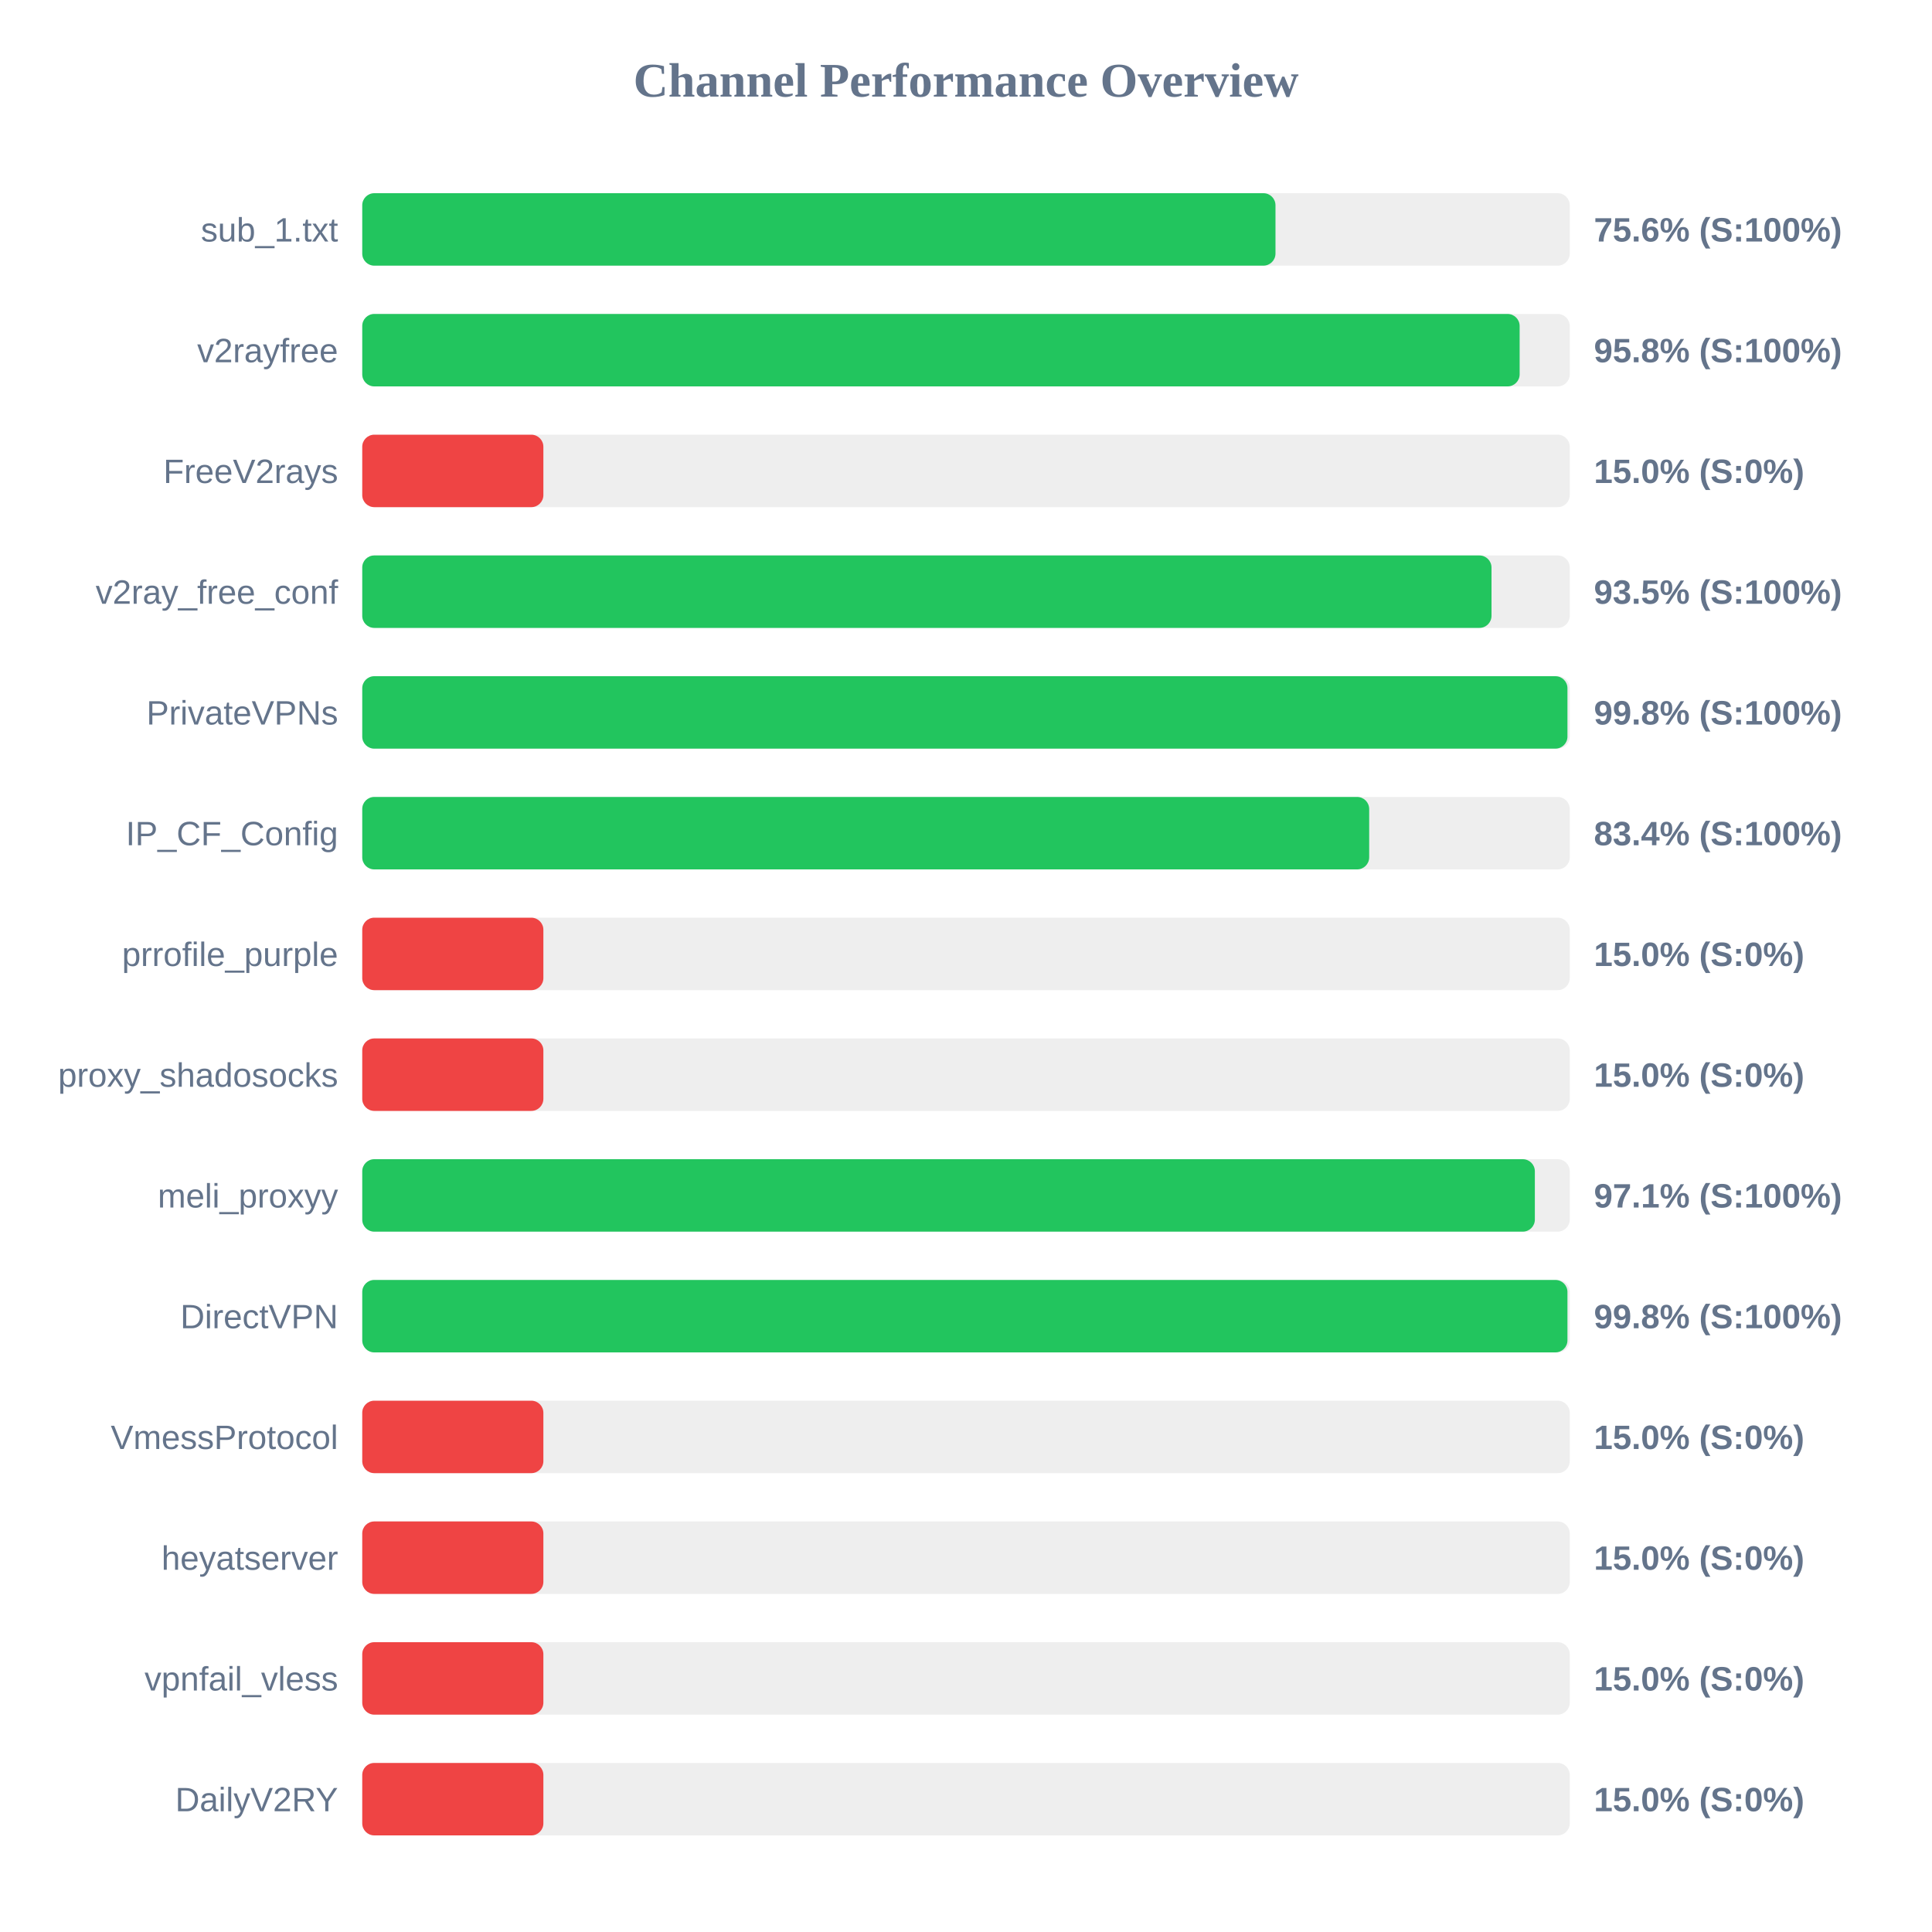
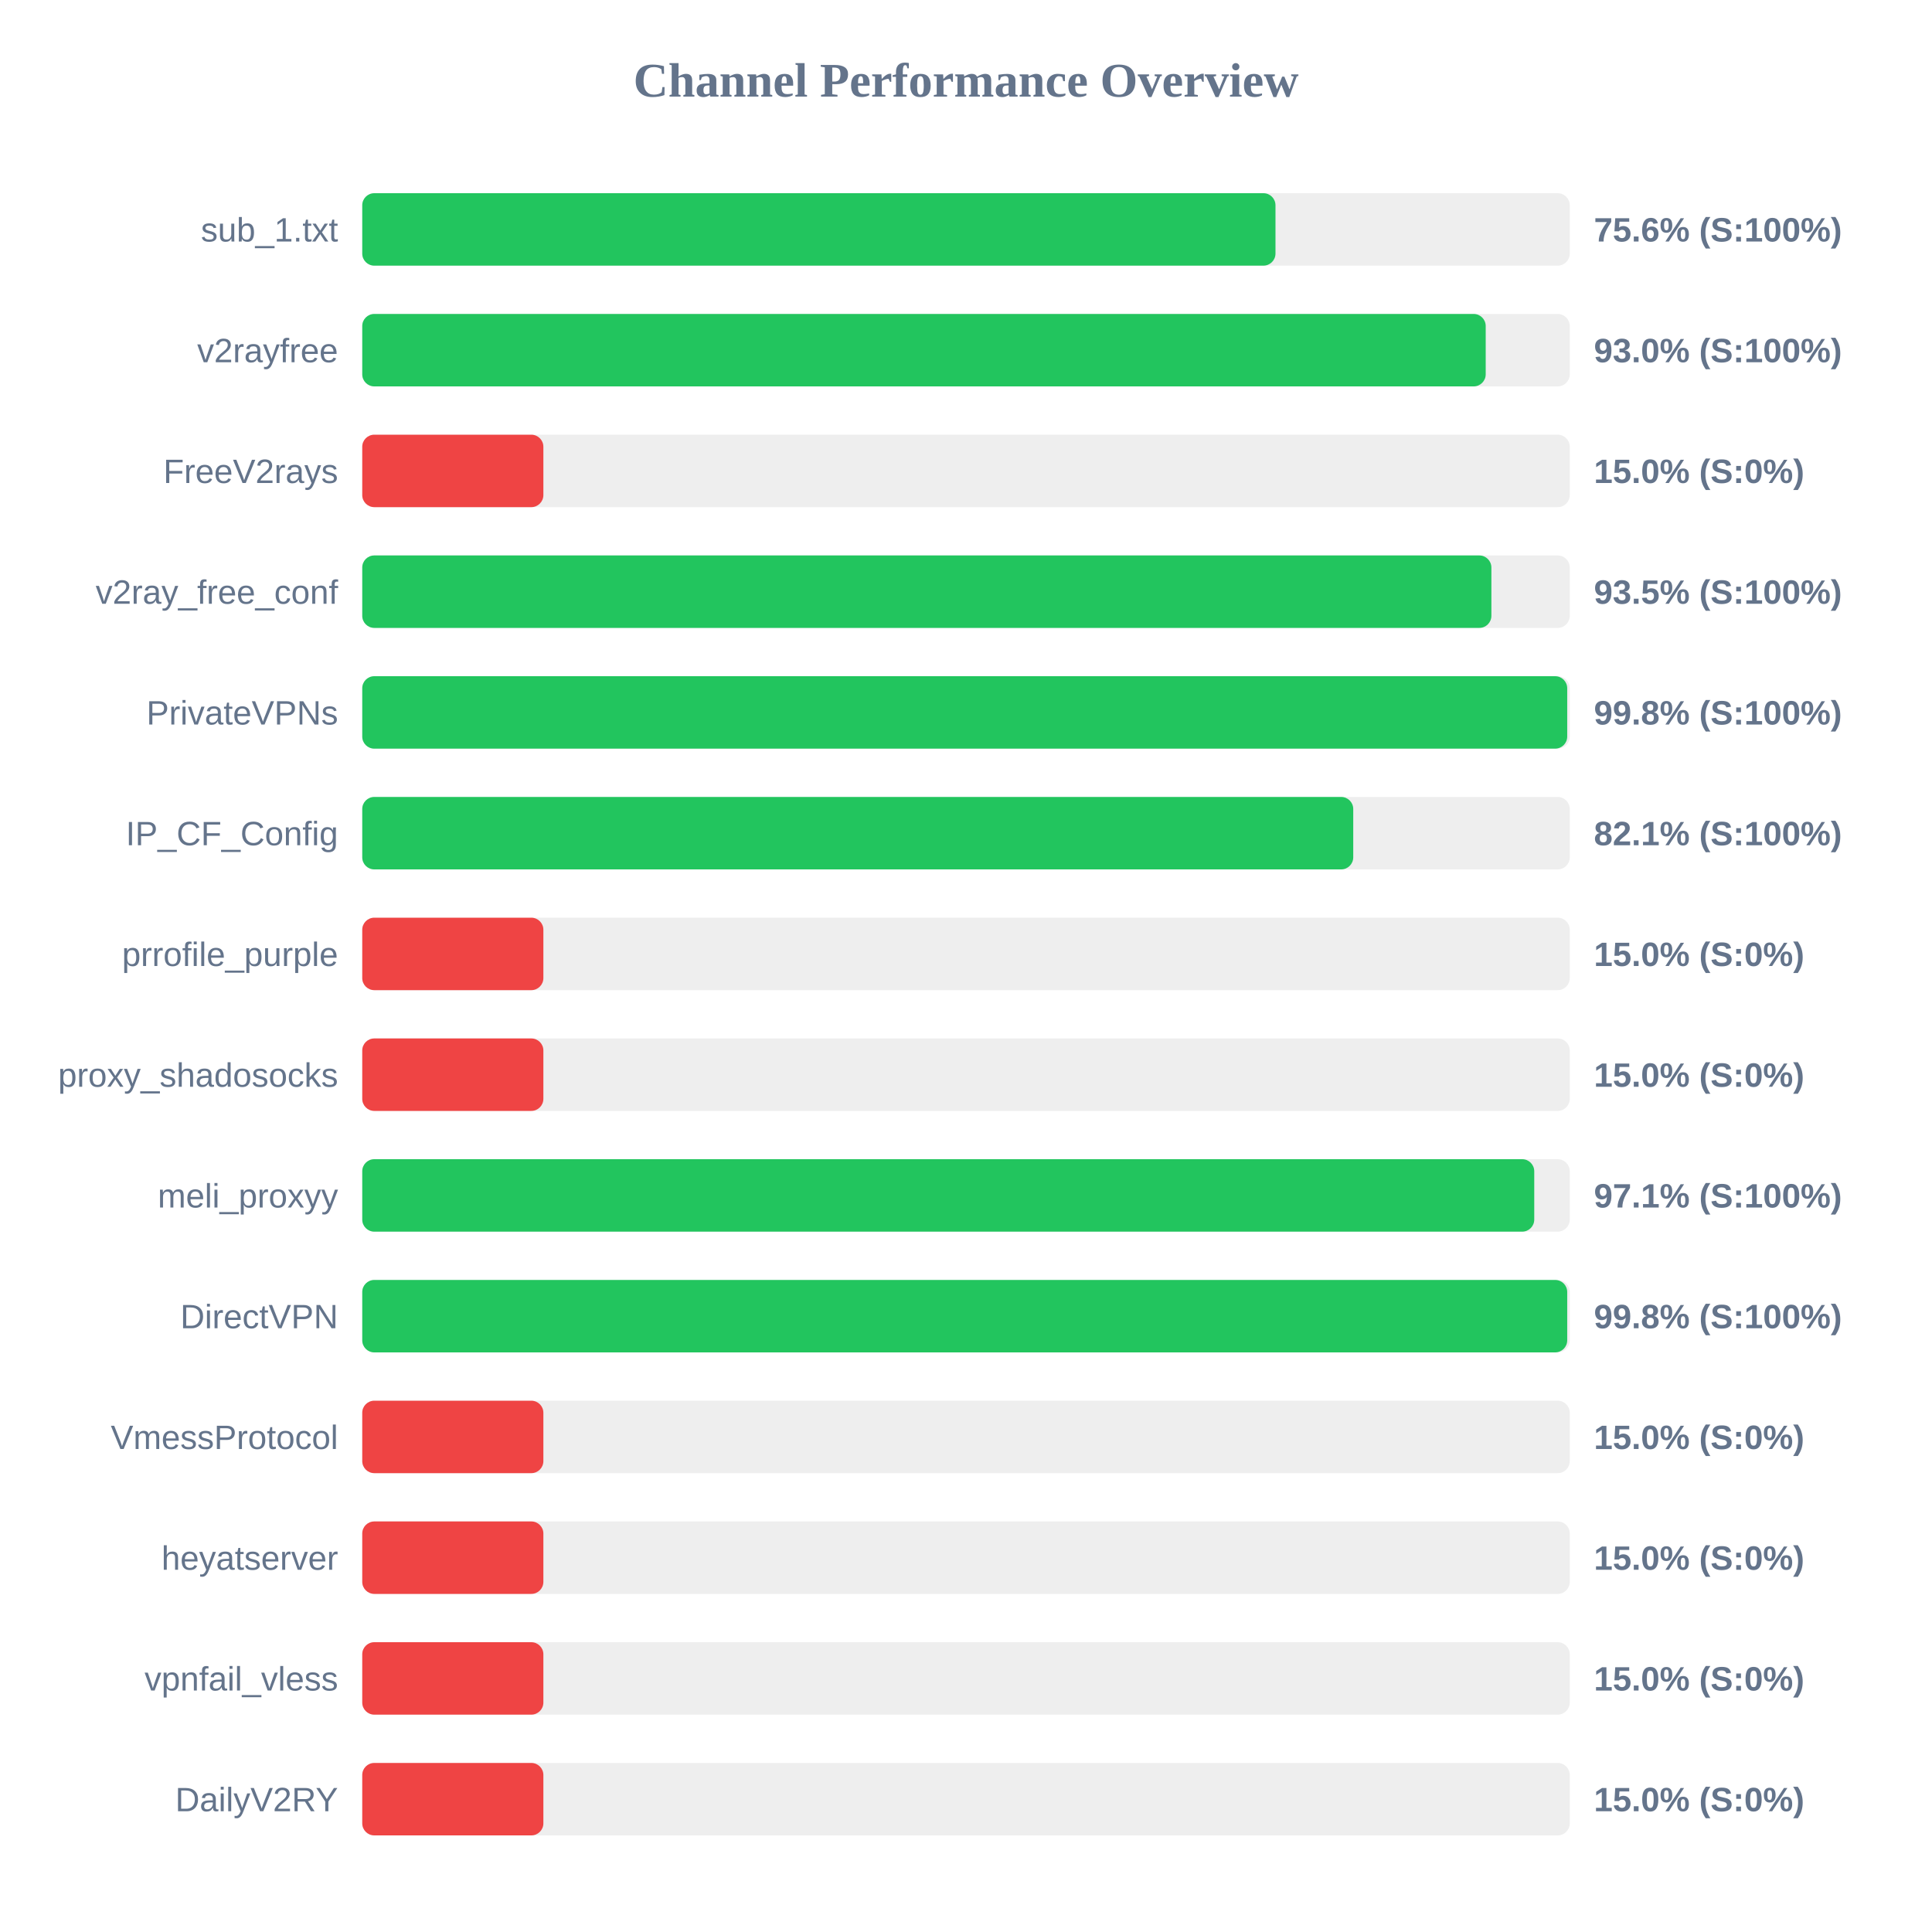
<svg xmlns="http://www.w3.org/2000/svg" width="800" height="800" version="1.1">
  <style>
        .row { font: 14px Arial; fill: #64748b; }
        .score { font: bold 14px Arial; fill: #64748b; }
    </style>
  <text x="400" y="40" text-anchor="middle" font-size="20px" font-weight="bold" fill="#64748b">Channel Performance Overview</text>
  <rect x="150" y="80" width="500" height="30" fill="#eee" rx="5" />
  <rect x="150" y="80" width="378.15" height="30" fill="#22c55e" rx="5" />
  <text x="140" y="100" text-anchor="end" class="row">sub_1.txt</text>
  <text x="660" y="100" text-anchor="start" class="score">75.6% (S:100%)</text>
  <rect x="150" y="130" width="500" height="30" fill="#eee" rx="5" />
-   <rect x="150" y="130" width="479.25" height="30" fill="#22c55e" rx="5" />
+   <rect x="150" y="130" width="465.2" height="30" fill="#22c55e" rx="5" />
  <text x="140" y="150" text-anchor="end" class="row">v2rayfree</text>
-   <text x="660" y="150" text-anchor="start" class="score">95.8% (S:100%)</text>
+   <text x="660" y="150" text-anchor="start" class="score">93.0% (S:100%)</text>
  <rect x="150" y="180" width="500" height="30" fill="#eee" rx="5" />
  <rect x="150" y="180" width="75.0" height="30" fill="#ef4444" rx="5" />
  <text x="140" y="200" text-anchor="end" class="row">FreeV2rays</text>
  <text x="660" y="200" text-anchor="start" class="score">15.0% (S:0%)</text>
  <rect x="150" y="230" width="500" height="30" fill="#eee" rx="5" />
-   <rect x="150" y="230" width="467.6" height="30" fill="#22c55e" rx="5" />
+   <rect x="150" y="230" width="467.55" height="30" fill="#22c55e" rx="5" />
  <text x="140" y="250" text-anchor="end" class="row">v2ray_free_conf</text>
  <text x="660" y="250" text-anchor="start" class="score">93.5% (S:100%)</text>
  <rect x="150" y="280" width="500" height="30" fill="#eee" rx="5" />
-   <rect x="150" y="280" width="499.05" height="30" fill="#22c55e" rx="5" />
+   <rect x="150" y="280" width="498.95" height="30" fill="#22c55e" rx="5" />
  <text x="140" y="300" text-anchor="end" class="row">PrivateVPNs</text>
  <text x="660" y="300" text-anchor="start" class="score">99.8% (S:100%)</text>
  <rect x="150" y="330" width="500" height="30" fill="#eee" rx="5" />
-   <rect x="150" y="330" width="416.95" height="30" fill="#22c55e" rx="5" />
+   <rect x="150" y="330" width="410.35" height="30" fill="#22c55e" rx="5" />
  <text x="140" y="350" text-anchor="end" class="row">IP_CF_Config</text>
-   <text x="660" y="350" text-anchor="start" class="score">83.4% (S:100%)</text>
+   <text x="660" y="350" text-anchor="start" class="score">82.1% (S:100%)</text>
  <rect x="150" y="380" width="500" height="30" fill="#eee" rx="5" />
  <rect x="150" y="380" width="75.0" height="30" fill="#ef4444" rx="5" />
  <text x="140" y="400" text-anchor="end" class="row">prrofile_purple</text>
  <text x="660" y="400" text-anchor="start" class="score">15.0% (S:0%)</text>
  <rect x="150" y="430" width="500" height="30" fill="#eee" rx="5" />
  <rect x="150" y="430" width="75.0" height="30" fill="#ef4444" rx="5" />
  <text x="140" y="450" text-anchor="end" class="row">proxy_shadosocks</text>
  <text x="660" y="450" text-anchor="start" class="score">15.0% (S:0%)</text>
  <rect x="150" y="480" width="500" height="30" fill="#eee" rx="5" />
-   <rect x="150" y="480" width="485.55" height="30" fill="#22c55e" rx="5" />
+   <rect x="150" y="480" width="485.3" height="30" fill="#22c55e" rx="5" />
  <text x="140" y="500" text-anchor="end" class="row">meli_proxyy</text>
  <text x="660" y="500" text-anchor="start" class="score">97.1% (S:100%)</text>
  <rect x="150" y="530" width="500" height="30" fill="#eee" rx="5" />
-   <rect x="150" y="530" width="499.05" height="30" fill="#22c55e" rx="5" />
+   <rect x="150" y="530" width="498.95" height="30" fill="#22c55e" rx="5" />
  <text x="140" y="550" text-anchor="end" class="row">DirectVPN</text>
  <text x="660" y="550" text-anchor="start" class="score">99.8% (S:100%)</text>
  <rect x="150" y="580" width="500" height="30" fill="#eee" rx="5" />
  <rect x="150" y="580" width="75.0" height="30" fill="#ef4444" rx="5" />
  <text x="140" y="600" text-anchor="end" class="row">VmessProtocol</text>
  <text x="660" y="600" text-anchor="start" class="score">15.0% (S:0%)</text>
  <rect x="150" y="630" width="500" height="30" fill="#eee" rx="5" />
  <rect x="150" y="630" width="75.0" height="30" fill="#ef4444" rx="5" />
  <text x="140" y="650" text-anchor="end" class="row">heyatserver</text>
  <text x="660" y="650" text-anchor="start" class="score">15.0% (S:0%)</text>
  <rect x="150" y="680" width="500" height="30" fill="#eee" rx="5" />
  <rect x="150" y="680" width="75.0" height="30" fill="#ef4444" rx="5" />
  <text x="140" y="700" text-anchor="end" class="row">vpnfail_vless</text>
  <text x="660" y="700" text-anchor="start" class="score">15.0% (S:0%)</text>
  <rect x="150" y="730" width="500" height="30" fill="#eee" rx="5" />
  <rect x="150" y="730" width="75.0" height="30" fill="#ef4444" rx="5" />
  <text x="140" y="750" text-anchor="end" class="row">DailyV2RY</text>
  <text x="660" y="750" text-anchor="start" class="score">15.0% (S:0%)</text>
</svg>
